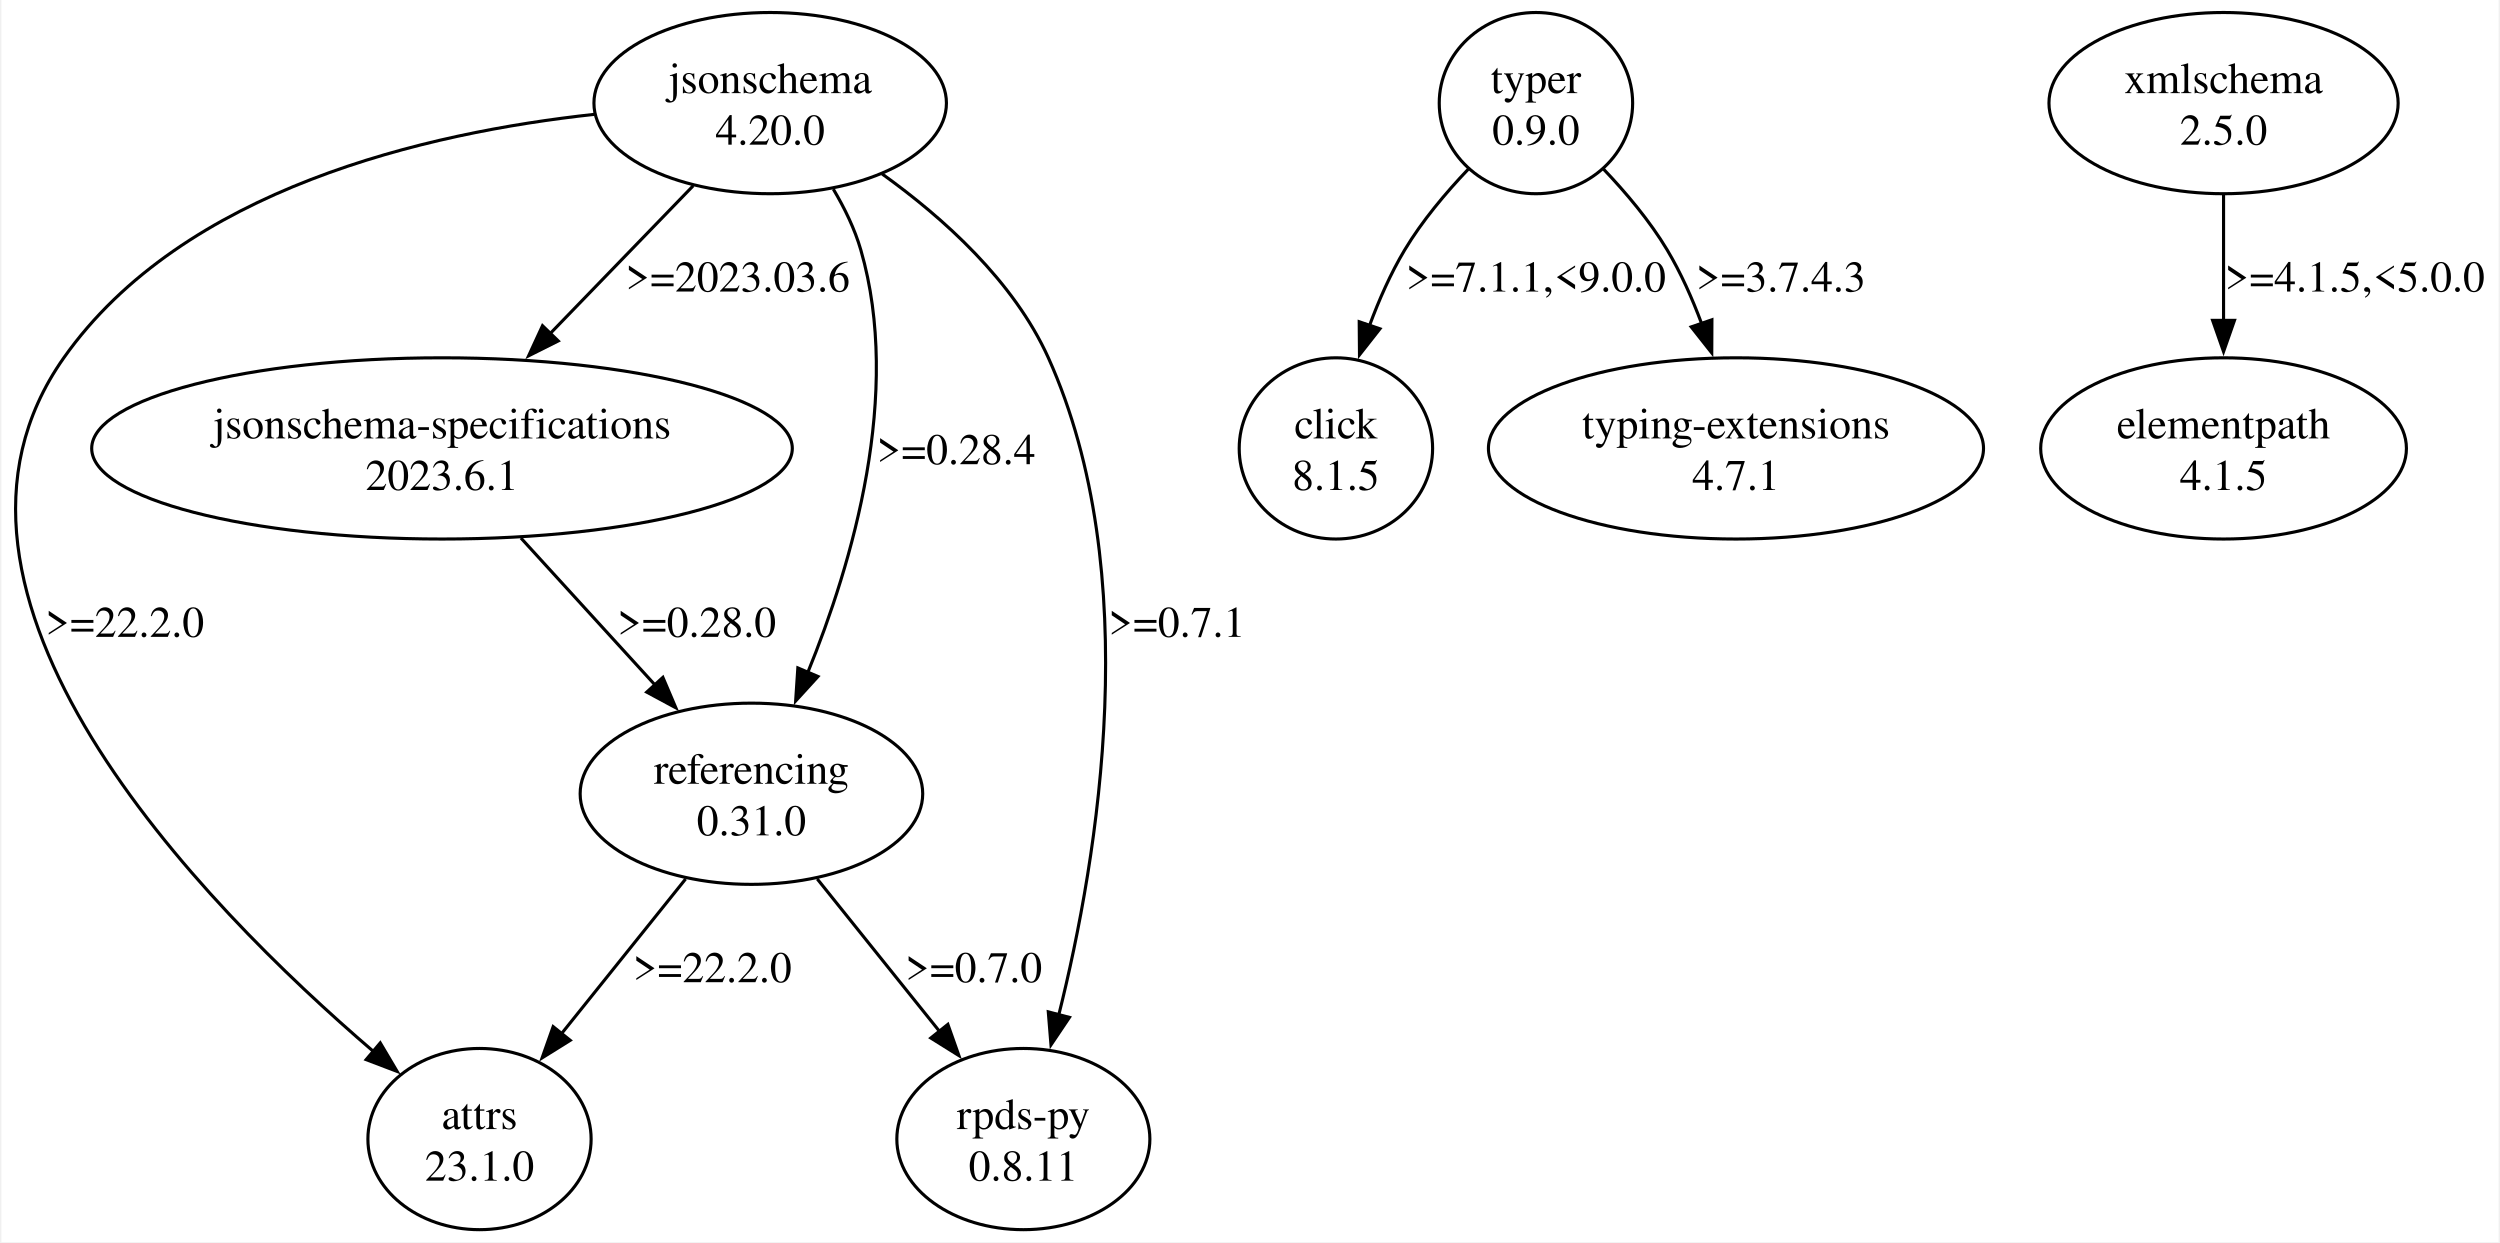
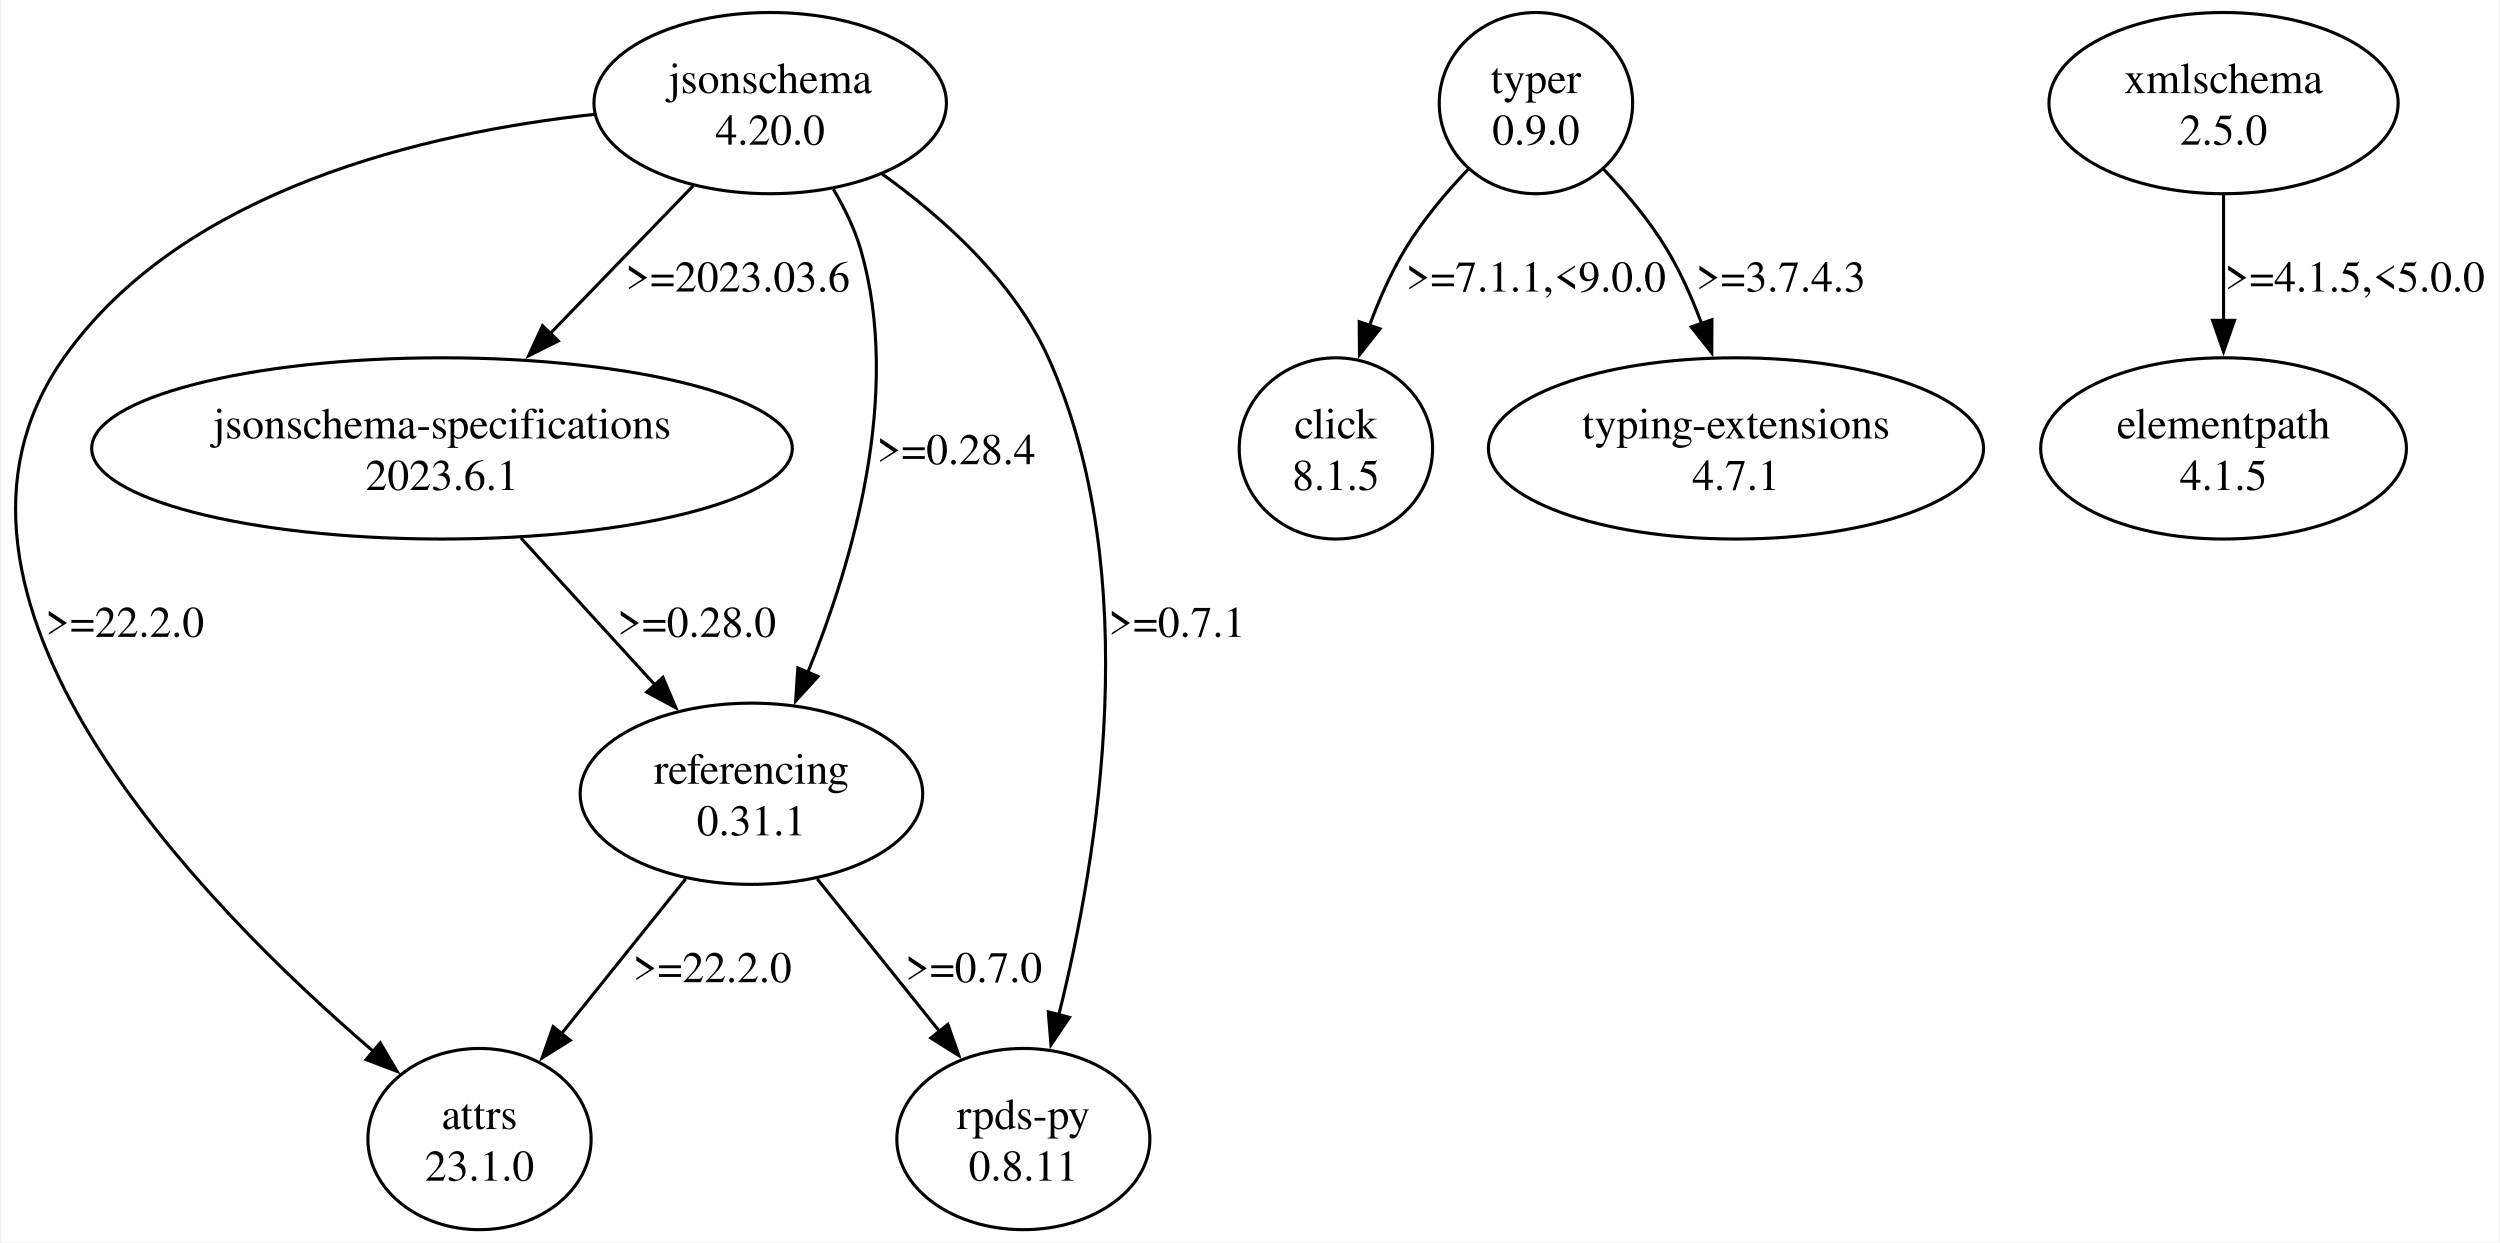
<svg xmlns="http://www.w3.org/2000/svg" width="799pt" height="397pt" viewBox="0.00 0.00 798.97 397.43">
  <g id="graph0" class="graph" transform="scale(1 1) rotate(0) translate(4 393.43)">
    <polygon fill="white" stroke="none" points="-4,4 -4,-393.43 794.97,-393.43 794.97,4 -4,4" />
    <g id="node1" class="node">
      <ellipse fill="none" stroke="black" cx="241.97" cy="-360.44" rx="56.39" ry="28.99" />
      <text text-anchor="middle" x="241.97" y="-363.64" font-family="Times,serif" font-size="14.00">jsonschema</text>
      <text text-anchor="middle" x="241.97" y="-347.14" font-family="Times,serif" font-size="14.00">4.20.0</text>
    </g>
    <g id="node2" class="node">
      <ellipse fill="none" stroke="black" cx="148.97" cy="-28.99" rx="35.71" ry="28.99" />
      <text text-anchor="middle" x="148.97" y="-32.19" font-family="Times,serif" font-size="14.00">attrs</text>
      <text text-anchor="middle" x="148.97" y="-15.69" font-family="Times,serif" font-size="14.00">23.1.0</text>
    </g>
    <g id="edge1" class="edge">
      <path fill="none" stroke="black" d="M185.66,-356.84C132.08,-351.01 54.14,-333.06 15.97,-278.95 -37.28,-203.46 60.01,-104.16 115.01,-57.04" />
      <polygon fill="black" stroke="black" points="117.21,-59.76 122.61,-50.64 112.7,-54.41 117.21,-59.76" />
      <text text-anchor="middle" x="35.47" y="-189.67" font-family="Times,serif" font-size="14.00">&gt;=22.2.0</text>
    </g>
    <g id="node3" class="node">
      <ellipse fill="none" stroke="black" cx="136.97" cy="-249.96" rx="112.08" ry="28.99" />
      <text text-anchor="middle" x="136.97" y="-253.16" font-family="Times,serif" font-size="14.00">jsonschema-specifications</text>
      <text text-anchor="middle" x="136.97" y="-236.66" font-family="Times,serif" font-size="14.00">2023.6.1</text>
    </g>
    <g id="edge2" class="edge">
      <path fill="none" stroke="black" d="M217.35,-334.01C203.62,-319.82 186.31,-301.93 171.27,-286.39" />
      <polygon fill="black" stroke="black" points="174.16,-284.35 164.69,-279.6 169.13,-289.22 174.16,-284.35" />
      <text text-anchor="middle" x="231.59" y="-300.15" font-family="Times,serif" font-size="14.00">&gt;=2023.03.6</text>
    </g>
    <g id="node4" class="node">
      <ellipse fill="none" stroke="black" cx="235.97" cy="-139.47" rx="54.8" ry="28.99" />
      <text text-anchor="middle" x="235.97" y="-142.67" font-family="Times,serif" font-size="14.00">referencing</text>
-       <text text-anchor="middle" x="235.97" y="-126.17" font-family="Times,serif" font-size="14.00">0.31.0</text>
+       <text text-anchor="middle" x="235.97" y="-126.17" font-family="Times,serif" font-size="14.00">0.31.1</text>
    </g>
    <g id="edge3" class="edge">
      <path fill="none" stroke="black" d="M262.16,-332.93C265.79,-326.83 269.03,-320.16 270.97,-313.45 284.23,-267.57 268.36,-213.43 253.93,-178.1" />
      <polygon fill="black" stroke="black" points="257.26,-176.99 250.12,-169.16 250.82,-179.73 257.26,-176.99" />
      <text text-anchor="middle" x="301.47" y="-244.91" font-family="Times,serif" font-size="14.00">&gt;=0.28.4</text>
    </g>
    <g id="node5" class="node">
      <ellipse fill="none" stroke="black" cx="322.97" cy="-28.99" rx="40.48" ry="28.99" />
      <text text-anchor="middle" x="322.97" y="-32.19" font-family="Times,serif" font-size="14.00">rpds-py</text>
      <text text-anchor="middle" x="322.97" y="-15.69" font-family="Times,serif" font-size="14.00">0.8.11</text>
    </g>
    <g id="edge4" class="edge">
      <path fill="none" stroke="black" d="M277.8,-337.76C297.42,-323.7 319.93,-303.45 330.97,-278.95 361.94,-210.18 347,-119.55 334.32,-68.78" />
      <polygon fill="black" stroke="black" points="337.72,-67.92 331.81,-59.13 330.95,-69.69 337.72,-67.92" />
      <text text-anchor="middle" x="372.09" y="-189.67" font-family="Times,serif" font-size="14.00">&gt;=0.7.1</text>
    </g>
    <g id="edge7" class="edge">
      <path fill="none" stroke="black" d="M162.21,-221.3C175.35,-206.89 191.54,-189.16 205.39,-173.98" />
      <polygon fill="black" stroke="black" points="207.64,-176.71 211.79,-166.97 202.47,-171.99 207.64,-176.71" />
      <text text-anchor="middle" x="218.47" y="-189.67" font-family="Times,serif" font-size="14.00">&gt;=0.28.0</text>
    </g>
    <g id="edge5" class="edge">
      <path fill="none" stroke="black" d="M214.91,-112.21C202.97,-97.33 187.92,-78.57 175.22,-62.73" />
      <polygon fill="black" stroke="black" points="177.99,-60.58 169,-54.97 172.53,-64.96 177.99,-60.58" />
      <text text-anchor="middle" x="223.47" y="-79.18" font-family="Times,serif" font-size="14.00">&gt;=22.2.0</text>
    </g>
    <g id="edge6" class="edge">
      <path fill="none" stroke="black" d="M257.03,-112.21C268.8,-97.54 283.59,-79.09 296.18,-63.4" />
      <polygon fill="black" stroke="black" points="298.82,-65.69 302.35,-55.7 293.36,-61.32 298.82,-65.69" />
      <text text-anchor="middle" x="307.09" y="-79.18" font-family="Times,serif" font-size="14.00">&gt;=0.7.0</text>
    </g>
    <g id="node6" class="node">
      <ellipse fill="none" stroke="black" cx="486.97" cy="-360.44" rx="30.94" ry="28.99" />
      <text text-anchor="middle" x="486.97" y="-363.64" font-family="Times,serif" font-size="14.00">typer</text>
      <text text-anchor="middle" x="486.97" y="-347.14" font-family="Times,serif" font-size="14.00">0.9.0</text>
    </g>
    <g id="node7" class="node">
      <ellipse fill="none" stroke="black" cx="422.97" cy="-249.96" rx="30.94" ry="28.99" />
      <text text-anchor="middle" x="422.97" y="-253.16" font-family="Times,serif" font-size="14.00">click</text>
      <text text-anchor="middle" x="422.97" y="-236.66" font-family="Times,serif" font-size="14.00">8.1.5</text>
    </g>
    <g id="edge8" class="edge">
      <path fill="none" stroke="black" d="M465.37,-339.36C458.14,-331.77 450.52,-322.73 444.97,-313.45 440.49,-305.97 436.74,-297.44 433.67,-289.14" />
      <polygon fill="black" stroke="black" points="437.06,-288.23 430.52,-279.9 430.43,-290.49 437.06,-288.23" />
      <text text-anchor="middle" x="486.97" y="-300.15" font-family="Times,serif" font-size="14.00">&gt;=7.1.1,&lt;9.0.0</text>
    </g>
    <g id="node8" class="node">
      <ellipse fill="none" stroke="black" cx="550.97" cy="-249.96" rx="79.2" ry="28.99" />
      <text text-anchor="middle" x="550.97" y="-253.16" font-family="Times,serif" font-size="14.00">typing-extensions</text>
      <text text-anchor="middle" x="550.97" y="-236.66" font-family="Times,serif" font-size="14.00">4.7.1</text>
    </g>
    <g id="edge9" class="edge">
      <path fill="none" stroke="black" d="M508.56,-339.36C515.79,-331.77 523.42,-322.73 528.97,-313.45 533.31,-306.19 536.98,-297.94 539.99,-289.87" />
      <polygon fill="black" stroke="black" points="543.27,-291.12 543.22,-280.52 536.65,-288.84 543.27,-291.12" />
      <text text-anchor="middle" x="565.34" y="-300.15" font-family="Times,serif" font-size="14.00">&gt;=3.7.4.3</text>
    </g>
    <g id="node9" class="node">
      <ellipse fill="none" stroke="black" cx="706.97" cy="-360.44" rx="55.86" ry="28.99" />
      <text text-anchor="middle" x="706.97" y="-363.64" font-family="Times,serif" font-size="14.00">xmlschema</text>
      <text text-anchor="middle" x="706.97" y="-347.14" font-family="Times,serif" font-size="14.00">2.5.0</text>
    </g>
    <g id="node10" class="node">
      <ellipse fill="none" stroke="black" cx="706.97" cy="-249.96" rx="58.51" ry="28.99" />
      <text text-anchor="middle" x="706.97" y="-253.16" font-family="Times,serif" font-size="14.00">elementpath</text>
      <text text-anchor="middle" x="706.97" y="-236.66" font-family="Times,serif" font-size="14.00">4.1.5</text>
    </g>
    <g id="edge10" class="edge">
      <path fill="none" stroke="black" d="M706.97,-331.22C706.97,-318.89 706.97,-304.2 706.97,-290.78" />
      <polygon fill="black" stroke="black" points="710.47,-290.93 706.97,-280.93 703.47,-290.93 710.47,-290.93" />
      <text text-anchor="middle" x="748.97" y="-300.15" font-family="Times,serif" font-size="14.00">&gt;=4.1.5,&lt;5.0.0</text>
    </g>
  </g>
</svg>
